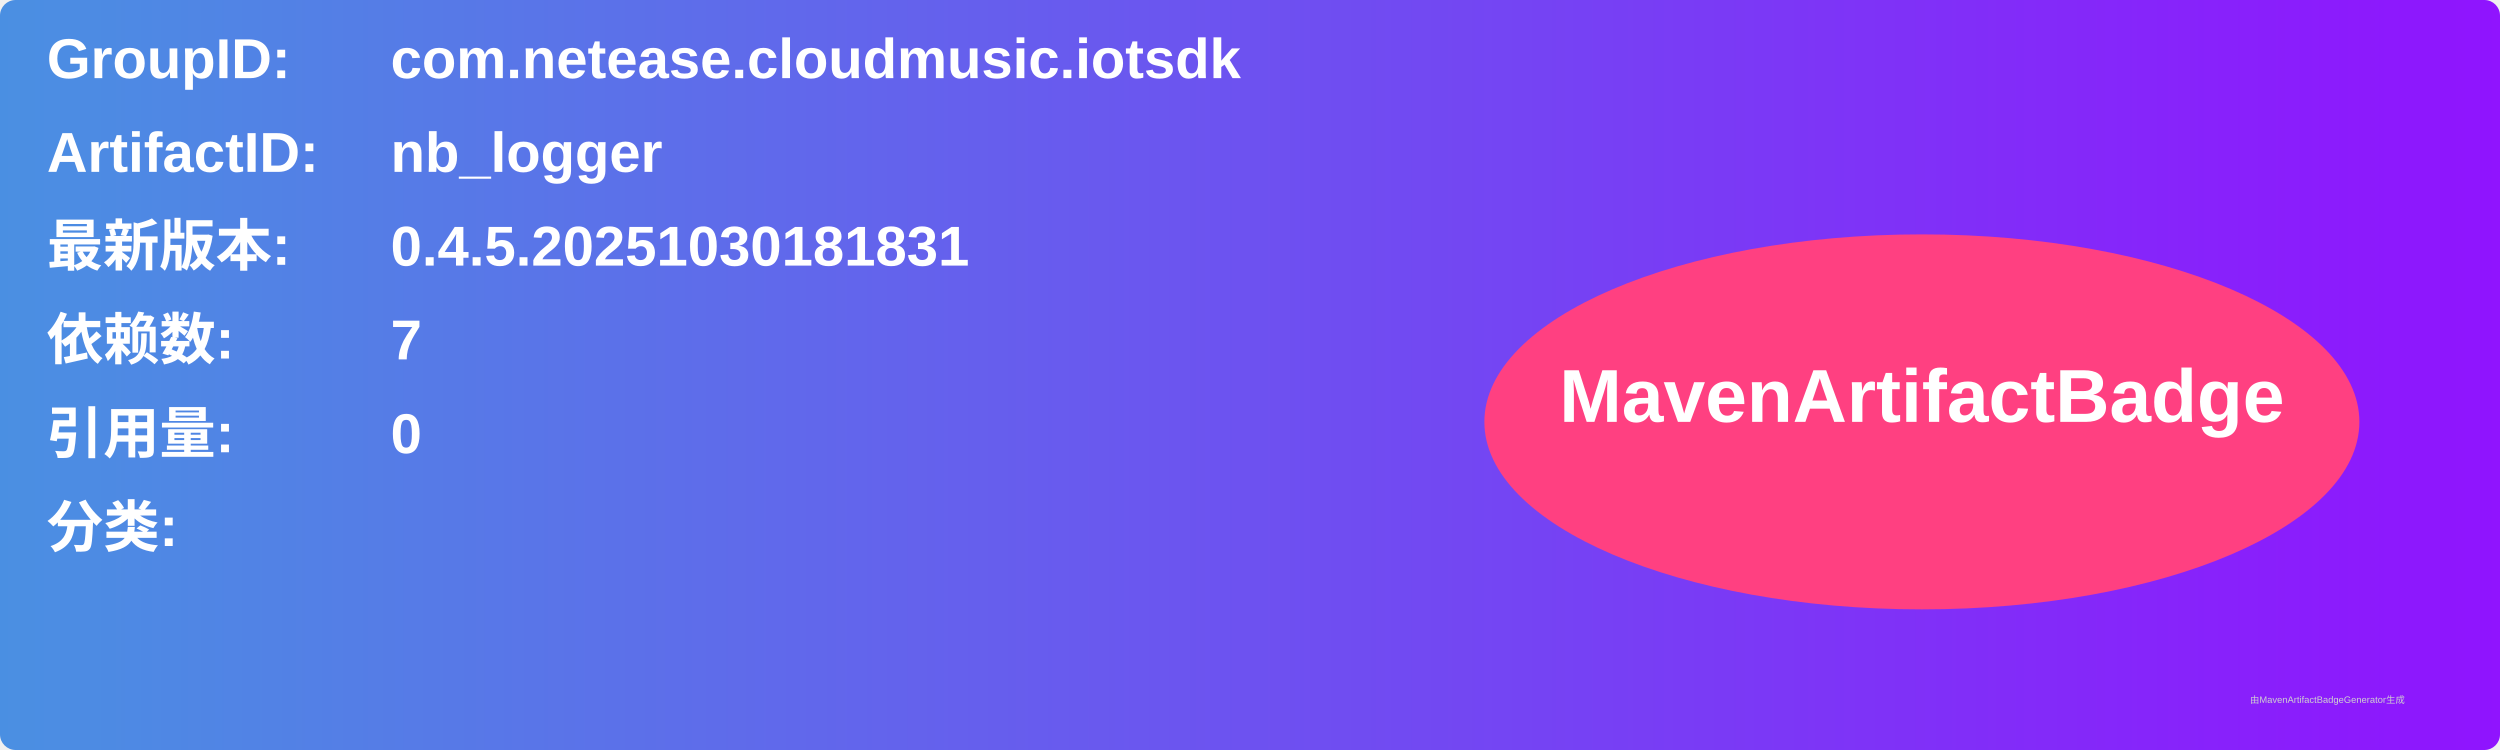
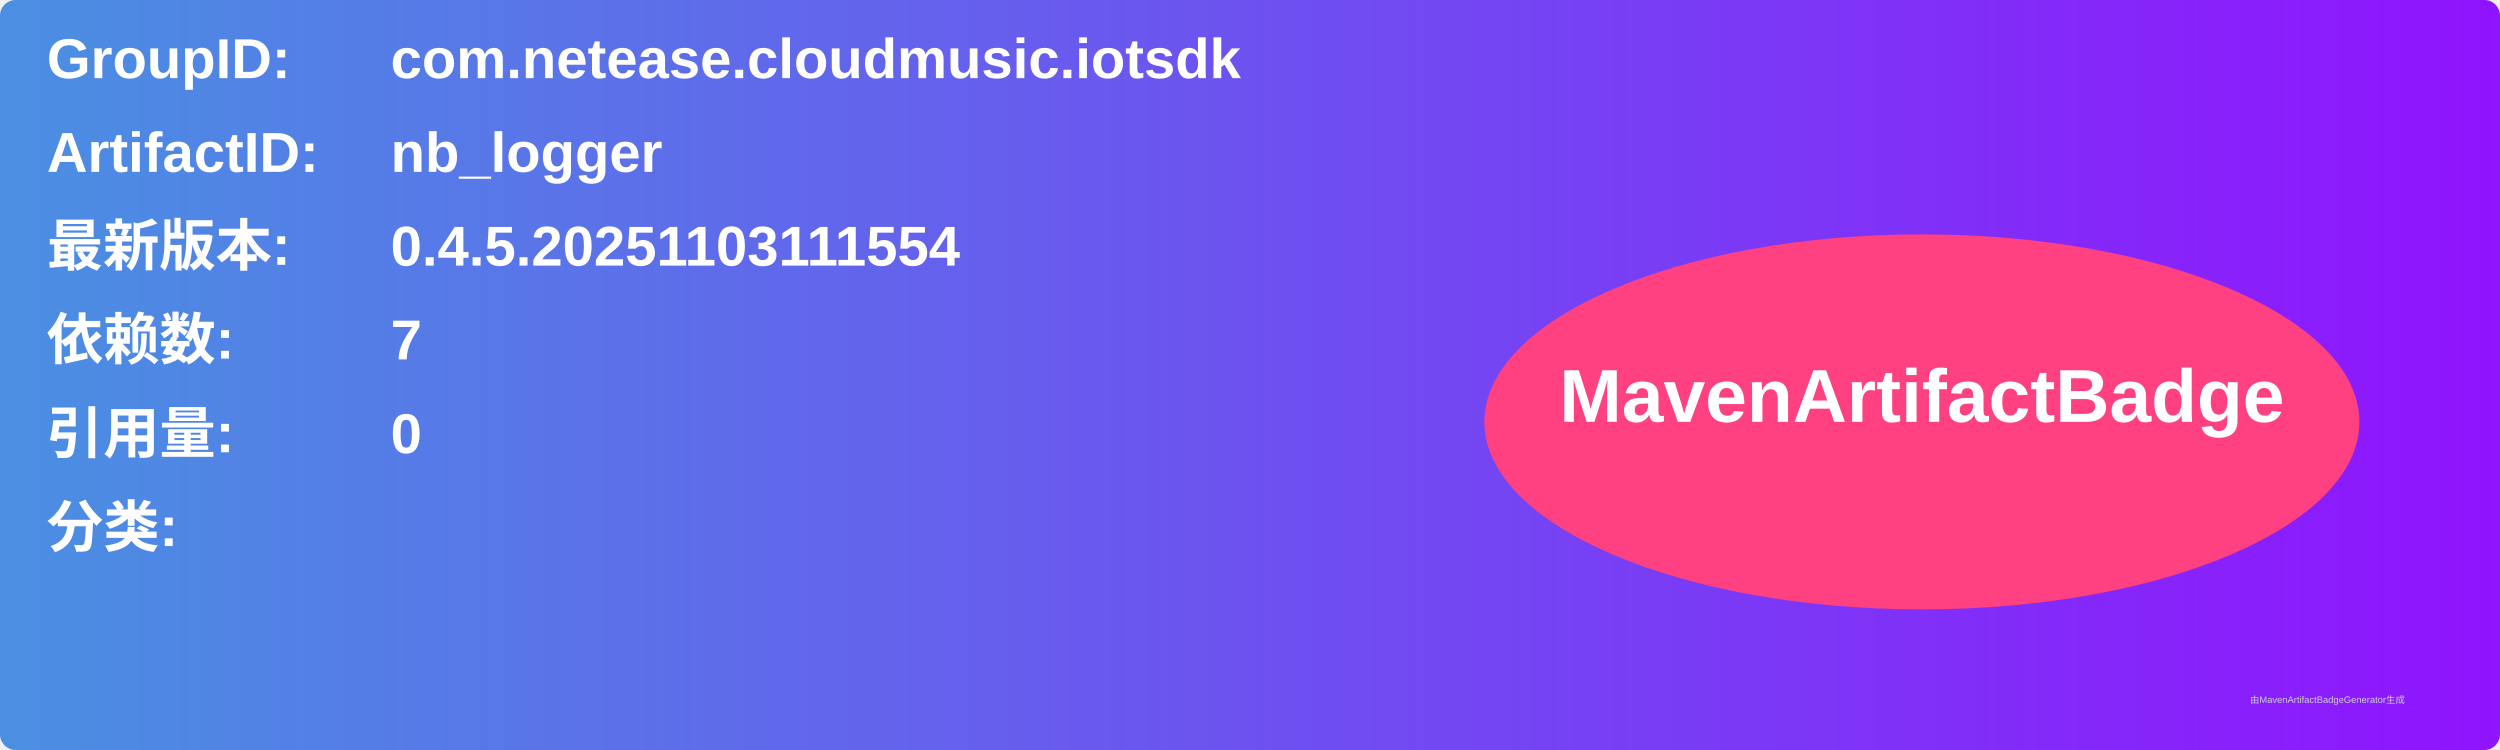
<svg xmlns="http://www.w3.org/2000/svg" width="800" height="240" viewBox="0 0 800 240">
  <linearGradient id="grad" x1="0%" y1="0%" x2="100%" y2="0%">
    <stop offset="0%" stop-color="#4a90e2" />
    <stop offset="100%" stop-color="#9013fe" />
  </linearGradient>
  <rect width="100%" height="100%" rx="5" ry="5" fill="url(#grad)" />
  <g transform="translate(15, 15)">
    <text x="0" y="10" font-family="Arial" font-size="18" fill="white" font-weight="bold" width="260">GroupID:</text>
    <text x="110" y="10" font-family="Arial" font-size="18" fill="white" font-weight="bold" width="460">com.netease.cloudmusic.iotsdk</text>
    <text x="0" y="40" font-family="Arial" font-size="18" fill="white" font-weight="bold" width="260">ArtifactID:</text>
    <text x="110" y="40" font-family="Arial" font-size="18" fill="white" font-weight="bold" width="460">nb_logger</text>
    <text x="0" y="70" font-family="Arial" font-size="18" fill="white" font-weight="bold">最新版本:</text>
    <text x="110" y="70" font-family="Arial" font-size="18" fill="white" font-weight="bold">
-       <tspan font-weight="bold">0.4.5.20251030181831</tspan>
+       <tspan font-weight="bold">0.4.5.20251103111554</tspan>
    </text>
    <text x="0" y="100" font-family="Arial" font-size="18" fill="white" font-weight="bold">依赖数: </text>
    <text x="110" y="100" font-family="Arial" font-size="18" fill="white">
      <tspan font-weight="bold">7</tspan>
    </text>
    <text x="0" y="130" font-family="Arial" font-size="18" fill="white" font-weight="bold">引用量: </text>
    <text x="110" y="130" font-family="Arial" font-size="18" fill="white">
      <tspan font-weight="bold">0</tspan>
    </text>
    <text x="0" y="160" font-family="Arial" font-size="18" fill="white" font-weight="bold">分类:</text>
    <text x="10" y="190" font-family="Arial" font-size="10" fill="white">
      <tspan font-weight="bold" />
    </text>
    <ellipse cx="600" cy="120" rx="140" ry="60" fill="#ff4081" />
    <text x="600" y="120" text-anchor="middle" font-family="Arial" font-size="24" fill="white" font-weight="bold">MavenArtifactBadge</text>
  </g>
  <text x="720" y="225" font-family="Arial" font-size="3" fill="#d0d0d0">由MavenArtifactBadgeGenerator生成</text>
</svg>
